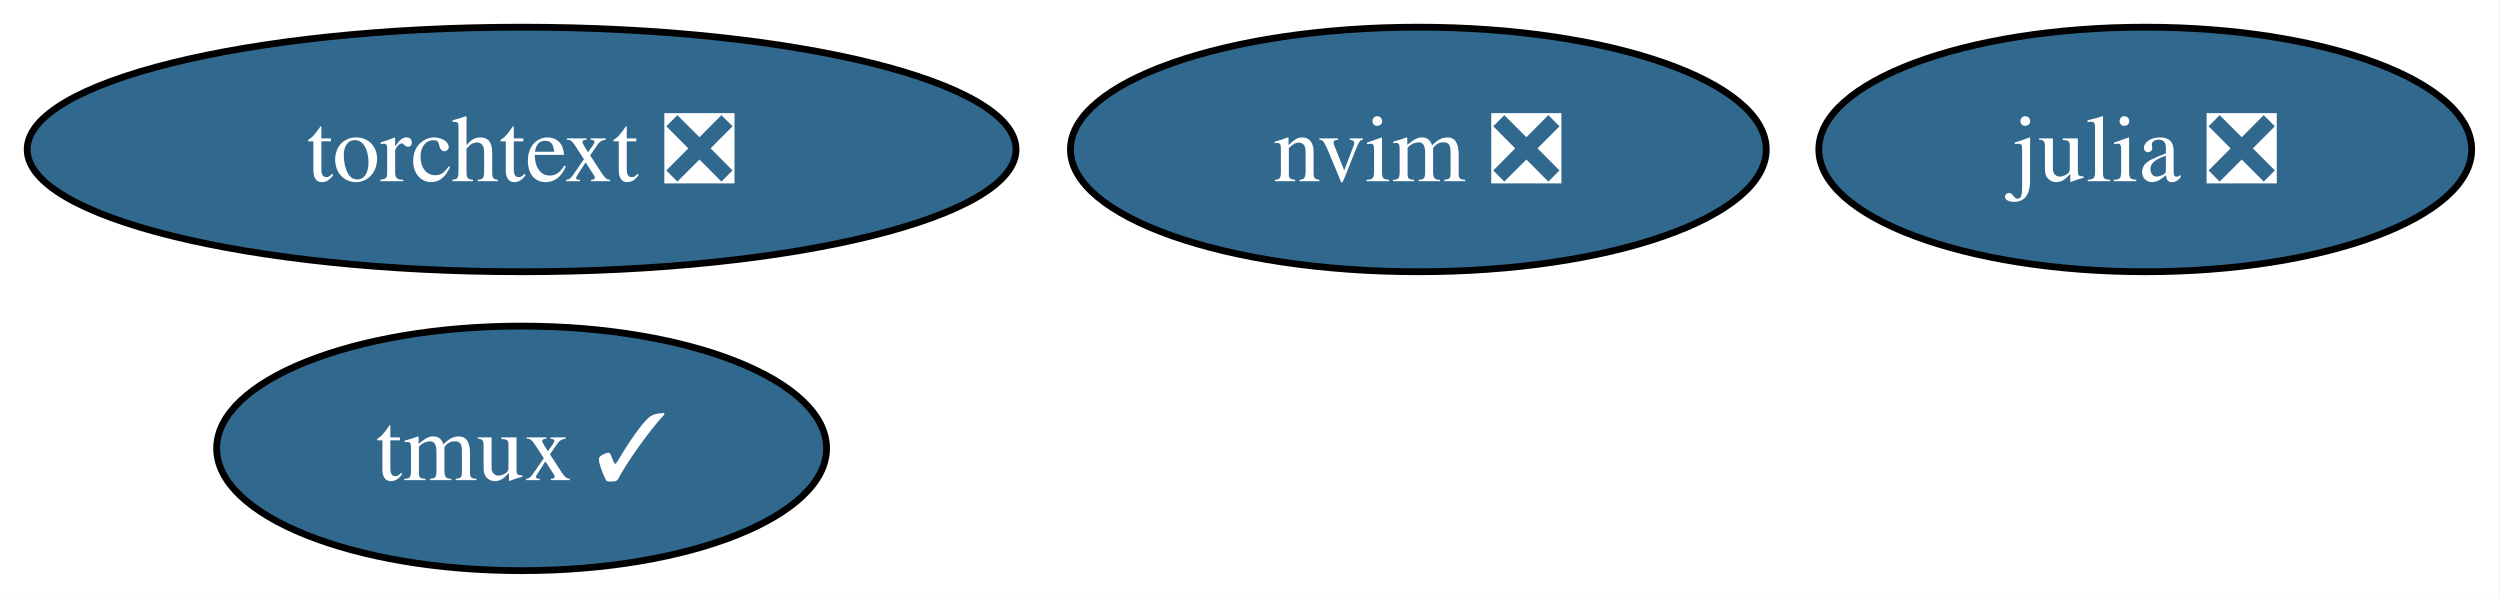
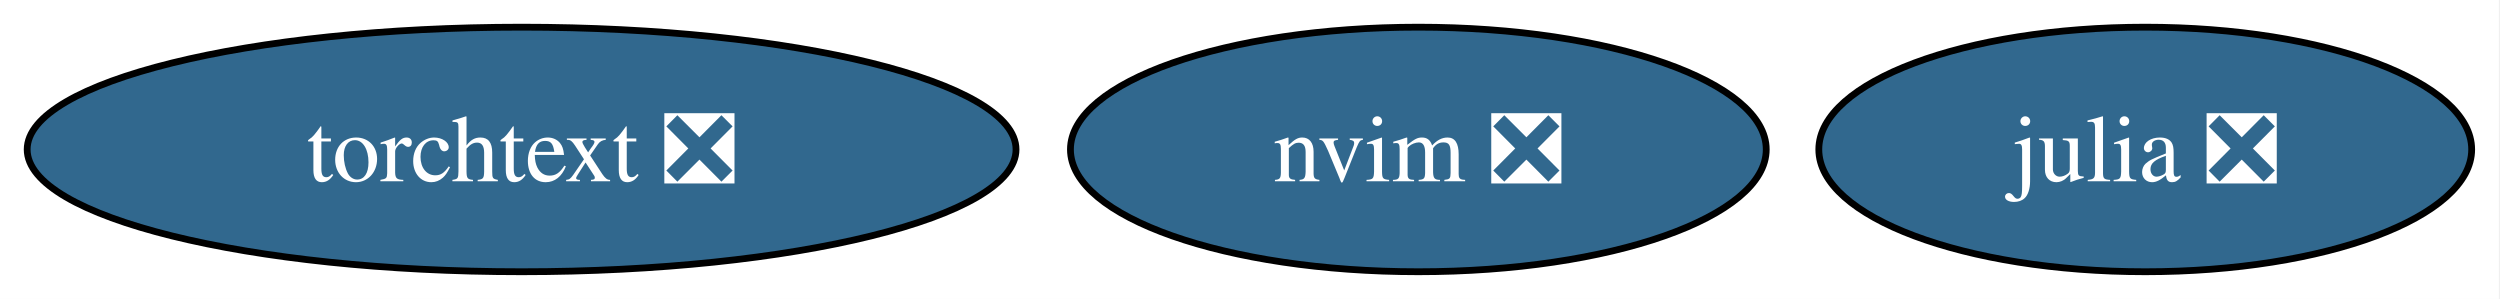
- <svg xmlns="http://www.w3.org/2000/svg" xmlns:xlink="http://www.w3.org/1999/xlink" width="368pt" height="88pt" viewBox="0.00 0.00 368.00 88.00">
-   <g id="graph0" class="graph" transform="scale(1 1) rotate(0) translate(4 84)">
-     <polygon fill="white" stroke="none" points="-4,4 -4,-84 363.83,-84 363.83,4 -4,4" />
+ <svg xmlns="http://www.w3.org/2000/svg" xmlns:xlink="http://www.w3.org/1999/xlink" width="368pt" height="44pt" viewBox="0.00 0.00 368.00 44.00">
+   <g id="graph0" class="graph" transform="scale(1 1) rotate(0) translate(4 40)">
+     <polygon fill="white" stroke="none" points="-4,4 -4,-40 363.83,-40 363.83,4 -4,4" />
    <g id="node1" class="node">
      <g id="a_node1">
        <a xlink:href="https://github.com/conda-forge/julia-feedstock/pull/296" xlink:title="julia ❎">
-           <ellipse fill="#31688e" stroke="black" cx="311.78" cy="-62" rx="48.05" ry="18" />
-           <text xml:space="preserve" text-anchor="middle" x="311.78" y="-57.33" font-family="Times,serif" font-size="14.00" fill="white">julia ❎</text>
+           <ellipse fill="#31688e" stroke="black" cx="311.78" cy="-18" rx="48.05" ry="18" />
+           <text xml:space="preserve" text-anchor="middle" x="311.78" y="-13.32" font-family="Times,serif" font-size="14.00" fill="white">julia ❎</text>
        </a>
      </g>
    </g>
    <g id="node2" class="node">
      <g id="a_node2">
-         <a xlink:href="https://github.com/conda-forge/tmux-feedstock/pull/40" xlink:title="tmux ✓">
-           <ellipse fill="#31688e" stroke="black" cx="72.78" cy="-18" rx="44.89" ry="18" />
-           <text xml:space="preserve" text-anchor="middle" x="72.78" y="-13.32" font-family="Times,serif" font-size="14.00" fill="white">tmux ✓</text>
+         <a xlink:href="https://github.com/conda-forge/torchtext-feedstock/pull/33" xlink:title="torchtext ❎">
+           <ellipse fill="#31688e" stroke="black" cx="72.78" cy="-18" rx="72.78" ry="18" />
+           <text xml:space="preserve" text-anchor="middle" x="72.78" y="-13.32" font-family="Times,serif" font-size="14.00" fill="white">torchtext ❎</text>
        </a>
      </g>
    </g>
    <g id="node3" class="node">
      <g id="a_node3">
-         <a xlink:href="https://github.com/conda-forge/torchtext-feedstock/pull/33" xlink:title="torchtext ❎">
-           <ellipse fill="#31688e" stroke="black" cx="72.78" cy="-62" rx="72.78" ry="18" />
-           <text xml:space="preserve" text-anchor="middle" x="72.78" y="-57.33" font-family="Times,serif" font-size="14.00" fill="white">torchtext ❎</text>
-         </a>
-       </g>
-     </g>
-     <g id="node4" class="node">
-       <g id="a_node4">
        <a xlink:href="https://github.com/conda-forge/nvim-feedstock/pull/36" xlink:title="nvim ❎">
-           <ellipse fill="#31688e" stroke="black" cx="204.78" cy="-62" rx="51.21" ry="18" />
-           <text xml:space="preserve" text-anchor="middle" x="204.78" y="-57.33" font-family="Times,serif" font-size="14.00" fill="white">nvim ❎</text>
+           <ellipse fill="#31688e" stroke="black" cx="204.78" cy="-18" rx="51.21" ry="18" />
+           <text xml:space="preserve" text-anchor="middle" x="204.78" y="-13.32" font-family="Times,serif" font-size="14.00" fill="white">nvim ❎</text>
        </a>
      </g>
    </g>
  </g>
</svg>
